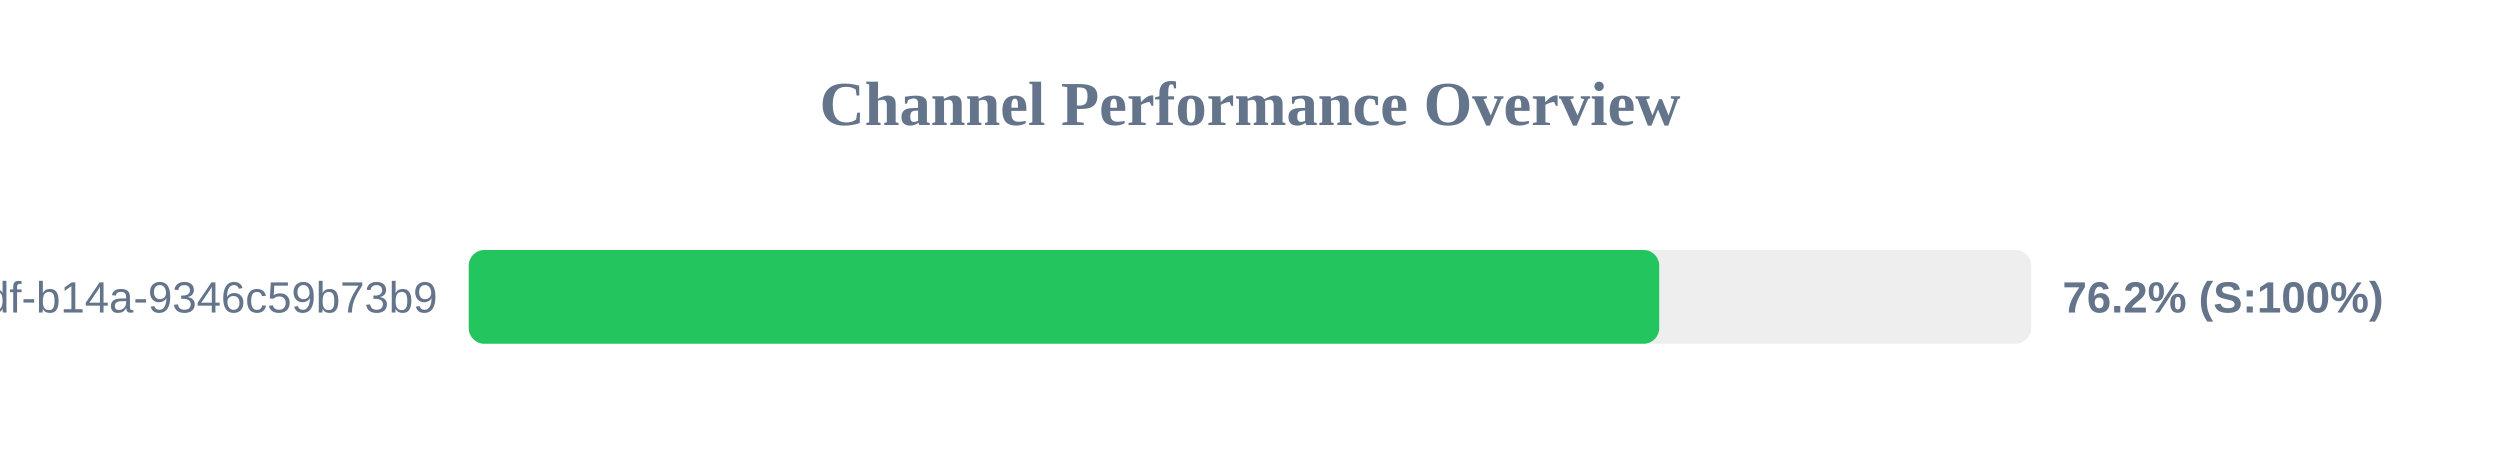
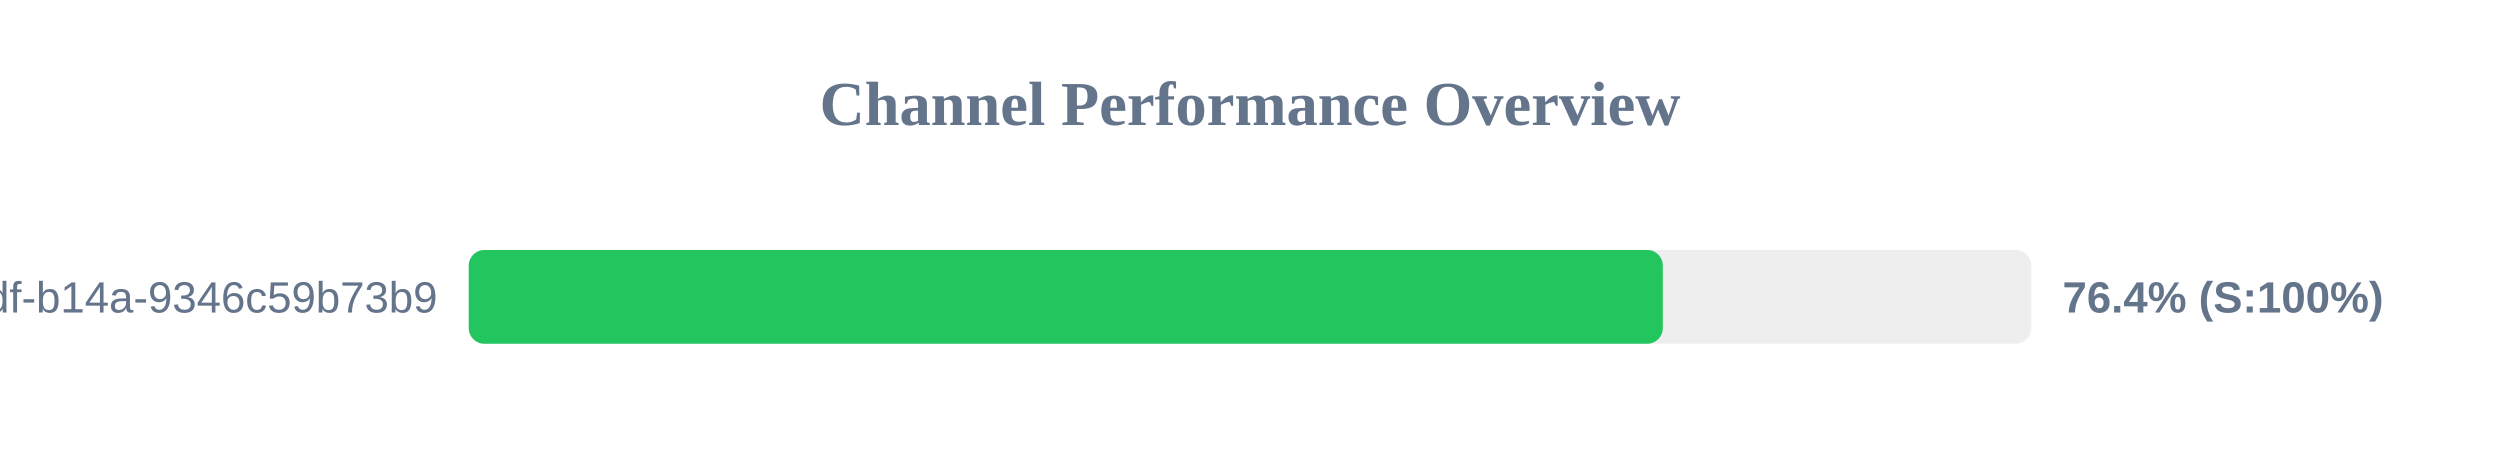
<svg xmlns="http://www.w3.org/2000/svg" width="800" height="150" version="1.1">
  <style>
        .row { font: 14px Arial; fill: #64748b; }
        .score { font: bold 14px Arial; fill: #64748b; }
    </style>
  <text x="400" y="40" text-anchor="middle" font-size="20px" font-weight="bold" fill="#64748b">Channel Performance Overview</text>
  <rect x="150" y="80" width="500" height="30" fill="#eee" rx="5" />
-   <rect x="150" y="80" width="380.95" height="30" fill="#22c55e" rx="5" />
+   <rect x="150" y="80" width="382.1" height="30" fill="#22c55e" rx="5" />
  <text x="140" y="100" text-anchor="end" class="row">?uuid=55ca7a9e-cf90-49df-b14a-9346c59b73b9</text>
-   <text x="660" y="100" text-anchor="start" class="score">76.2% (S:100%)</text>
+   <text x="660" y="100" text-anchor="start" class="score">76.4% (S:100%)</text>
</svg>
